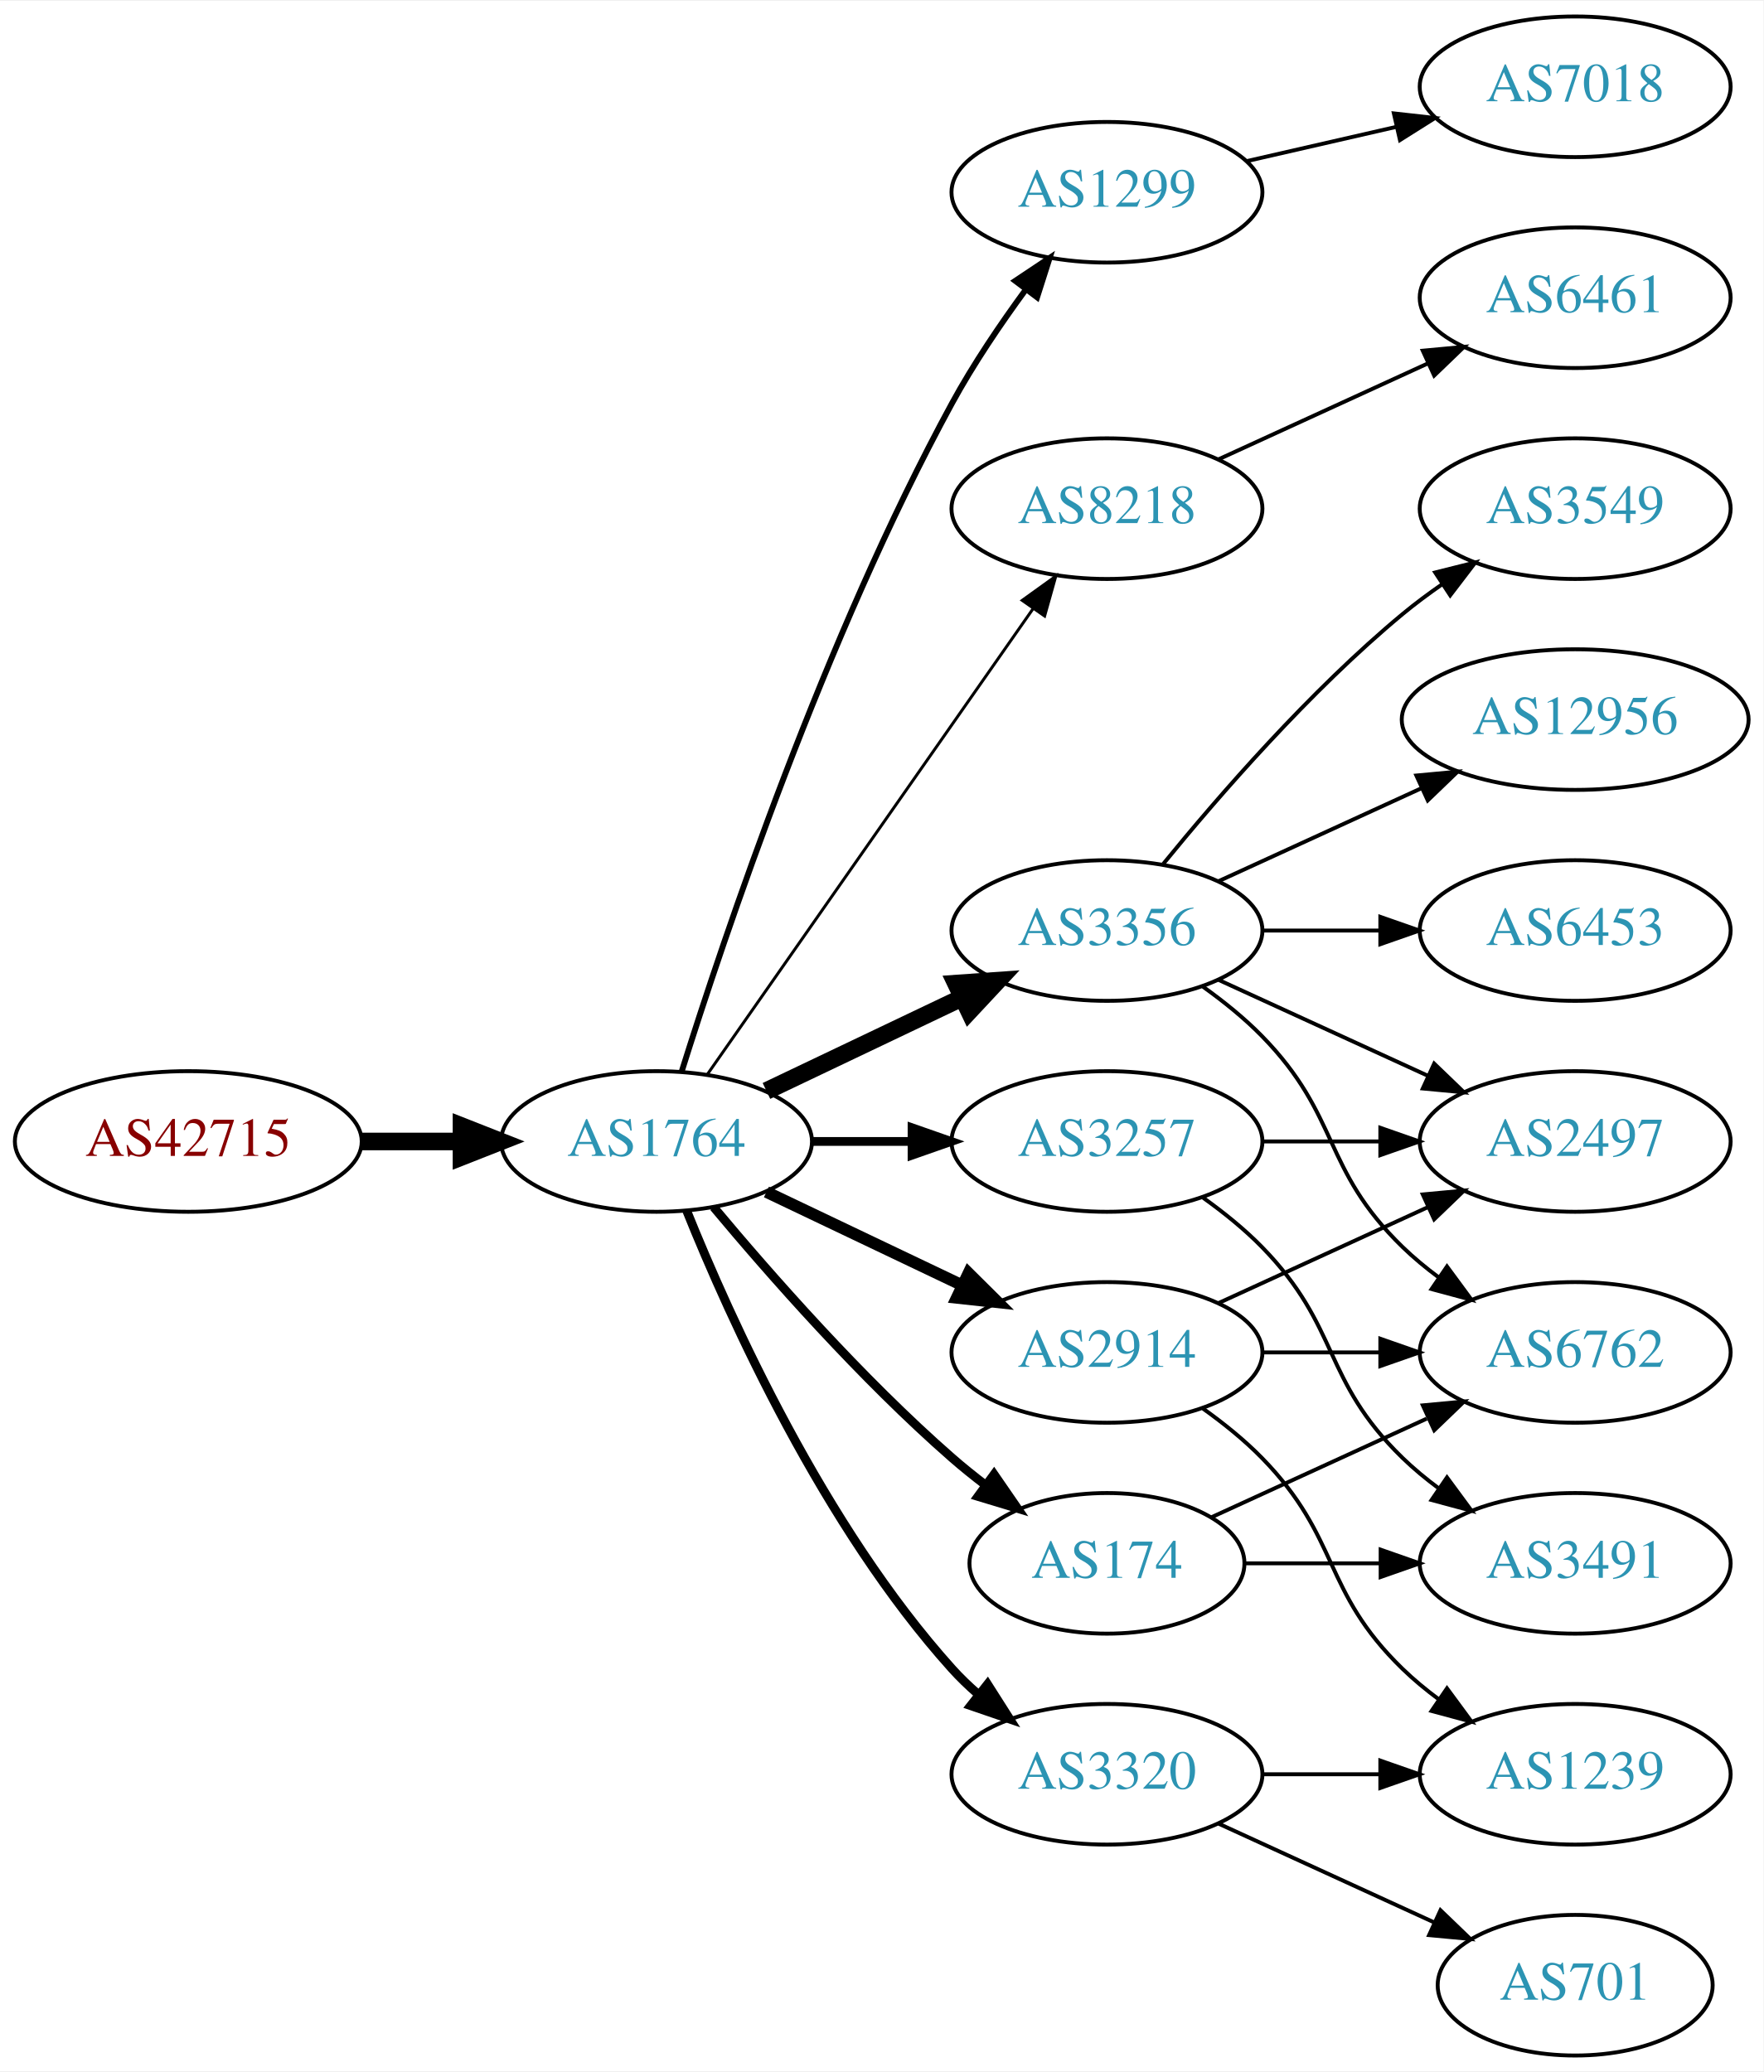
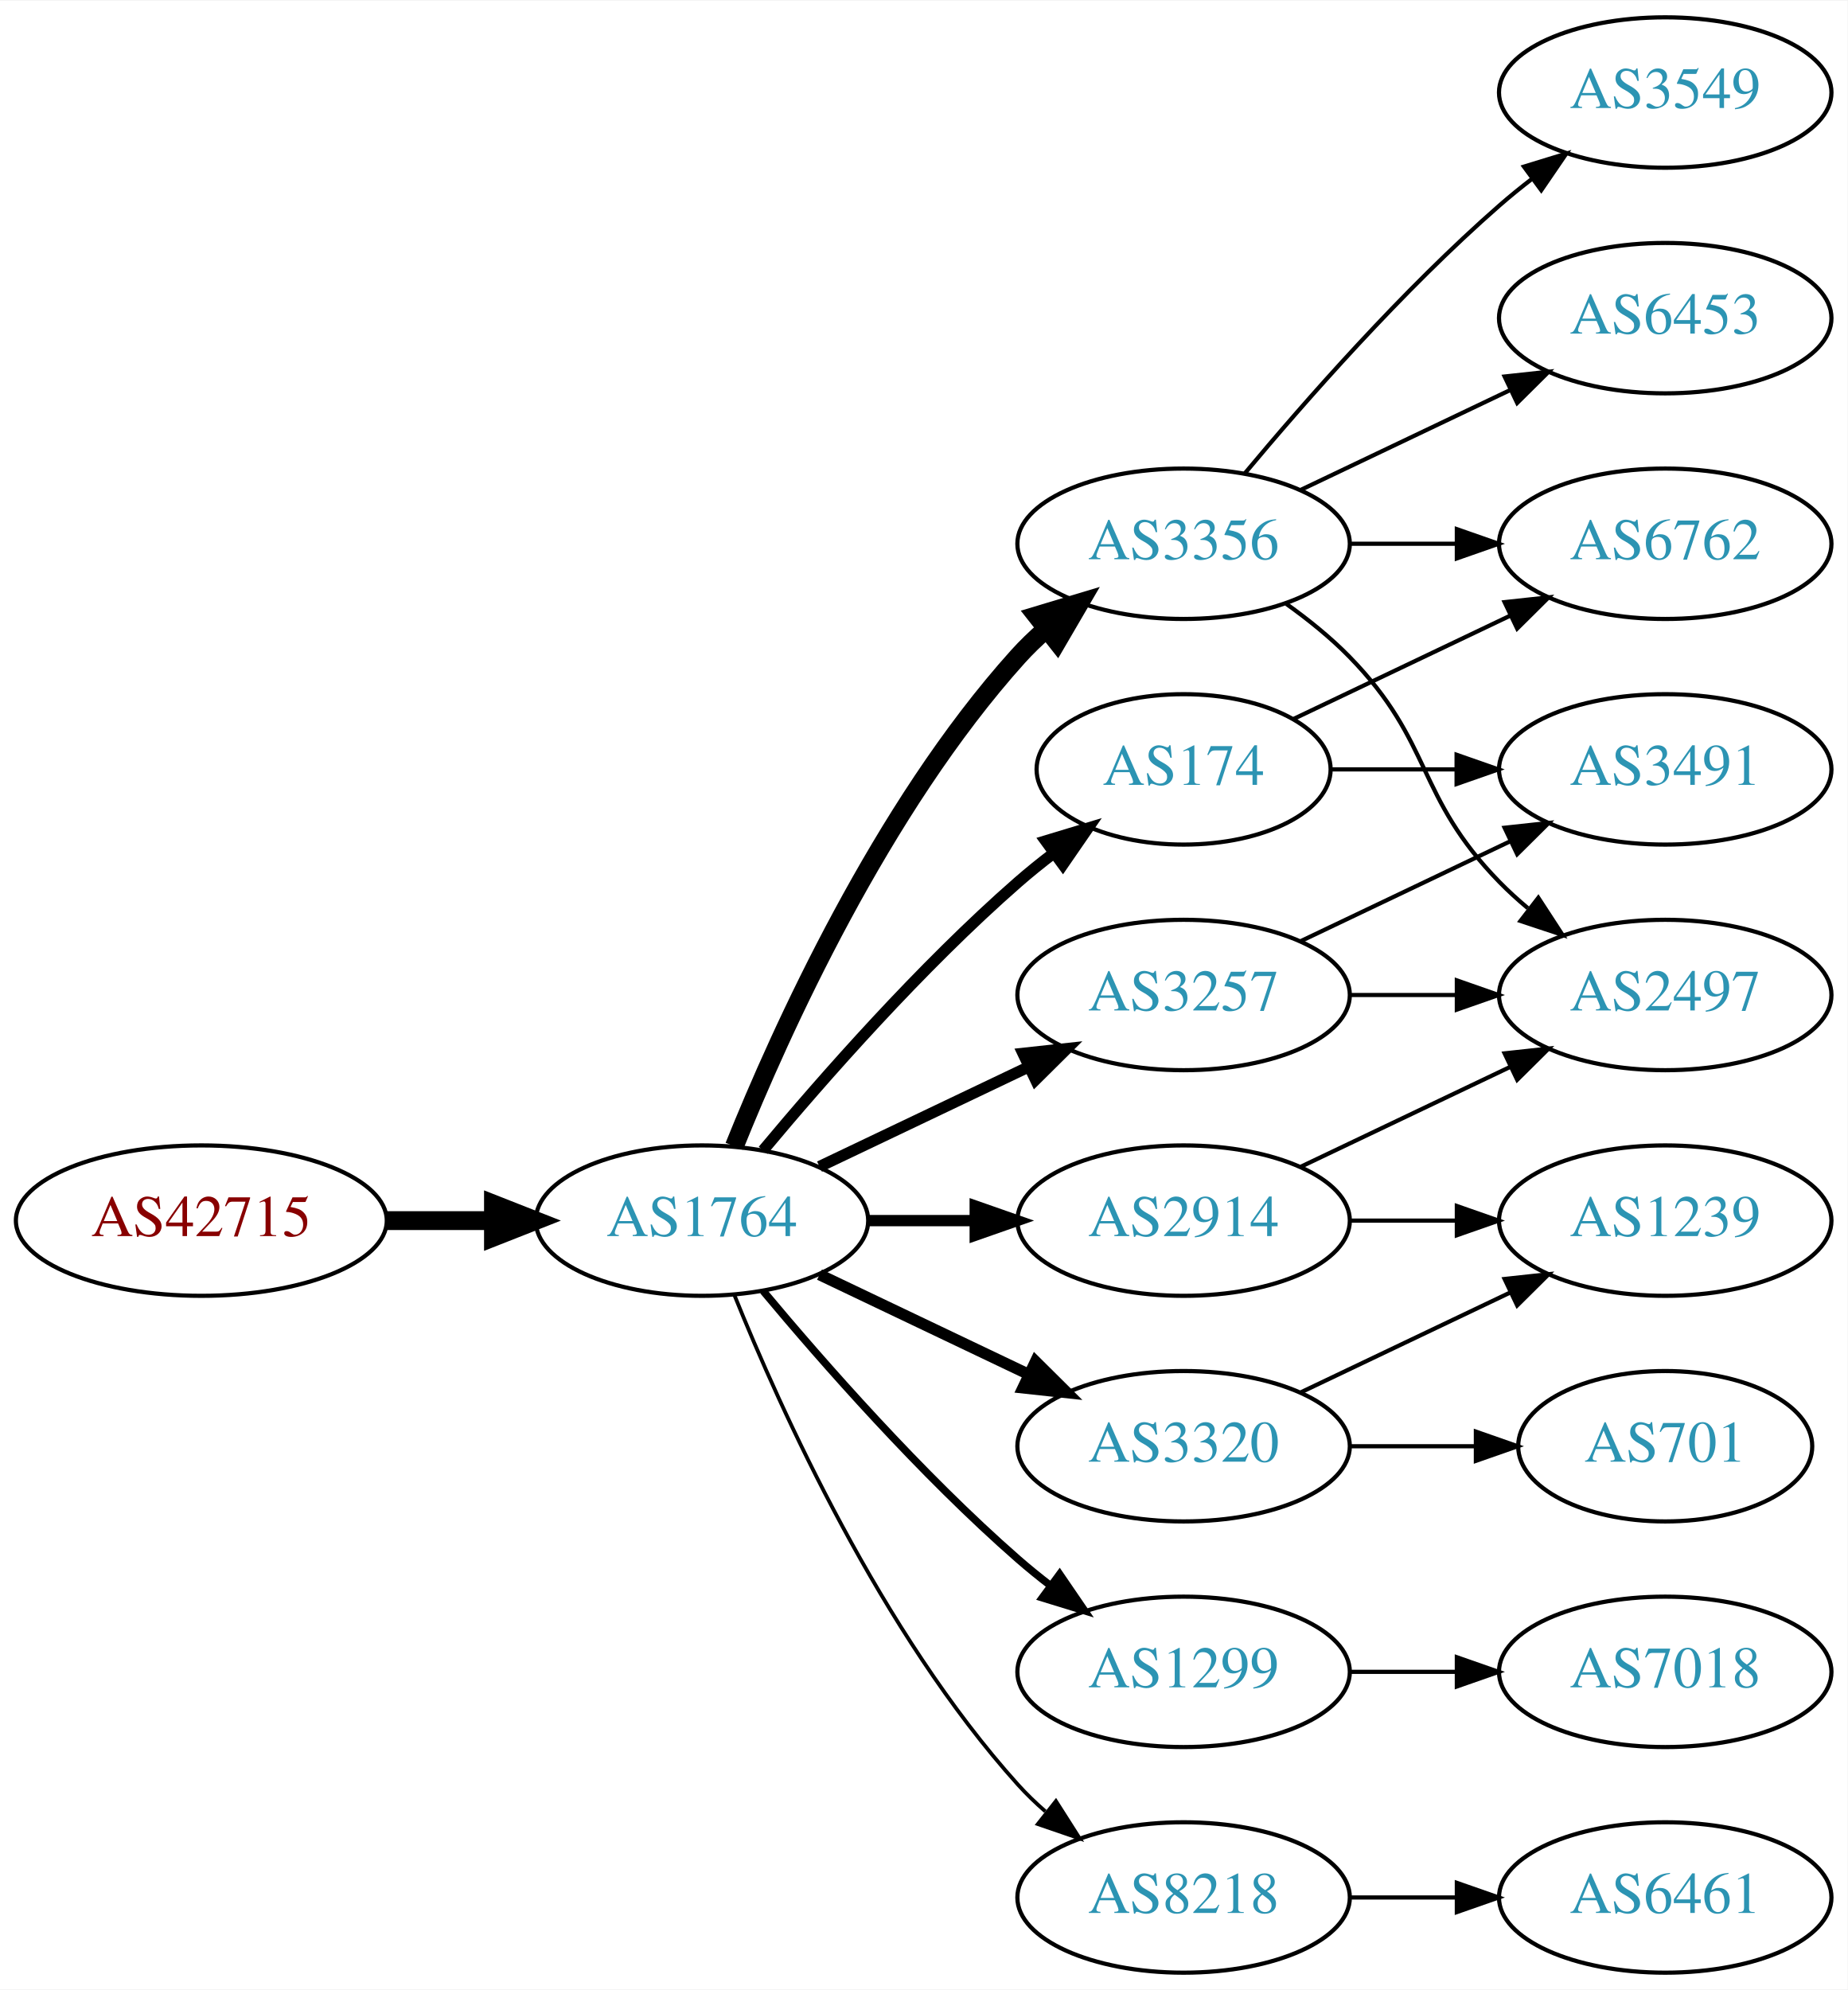
- <svg xmlns="http://www.w3.org/2000/svg" xmlns:xlink="http://www.w3.org/1999/xlink" width="451pt" height="530pt" viewBox="0.00 0.00 451.37 530.00">
-   <g id="graph0" class="graph" transform="scale(1 1) rotate(0) translate(4 526)">
-     <polygon fill="white" stroke="none" points="-4,4 -4,-526 447.37,-526 447.37,4 -4,4" />
+ <svg xmlns="http://www.w3.org/2000/svg" xmlns:xlink="http://www.w3.org/1999/xlink" width="442pt" height="476pt" viewBox="0.00 0.00 442.27 476.00">
+   <g id="graph0" class="graph" transform="scale(1 1) rotate(0) translate(4 472)">
+     <polygon fill="white" stroke="none" points="-4,4 -4,-472 438.271,-472 438.271,4 -4,4" />
    <g id="node1" class="node">
      <g id="a_node1">
        <a xlink:href="/asn/42715" xlink:title="AS42715 ~ Crosat Austria GmbH [AT]">
-           <ellipse fill="#ffffff" stroke="black" cx="44.196" cy="-234" rx="44.393" ry="18" />
-           <text text-anchor="middle" x="44.196" y="-230.3" font-family="Times,serif" font-size="14.00" fill="#880000">AS42715</text>
+           <ellipse fill="#ffffff" stroke="black" cx="44.196" cy="-180" rx="44.393" ry="18" />
+           <text text-anchor="middle" x="44.196" y="-176.3" font-family="Times,serif" font-size="14.00" fill="#880000">AS42715</text>
        </a>
      </g>
    </g>
    <g id="node2" class="node">
      <g id="a_node2">
        <a xlink:href="/asn/1764" xlink:title="AS1764 ~ NEXTLAYER-AS [AT]">
-           <ellipse fill="#ffffff" stroke="black" cx="164.039" cy="-234" rx="39.794" ry="18" />
-           <text text-anchor="middle" x="164.039" y="-230.3" font-family="Times,serif" font-size="14.00" fill="#2c94b3">AS1764</text>
+           <ellipse fill="#ffffff" stroke="black" cx="164.039" cy="-180" rx="39.794" ry="18" />
+           <text text-anchor="middle" x="164.039" y="-176.3" font-family="Times,serif" font-size="14.00" fill="#2c94b3">AS1764</text>
        </a>
      </g>
    </g>
    <g id="edge1" class="edge">
-       <path fill="none" stroke="black" stroke-width="4.5" d="M88.407,-234C96.72,-234 105.482,-234 113.965,-234" />
-       <polygon fill="black" stroke="black" stroke-width="4.5" points="114.123,-237.938 124.123,-234 114.123,-230.063 114.123,-237.938" />
+       <path fill="none" stroke="black" stroke-width="4.5" d="M88.407,-180C96.72,-180 105.482,-180 113.965,-180" />
+       <polygon fill="black" stroke="black" stroke-width="4.5" points="114.123,-183.938 124.123,-180 114.123,-176.063 114.123,-183.938" />
    </g>
    <g id="node3" class="node">
      <g id="a_node3">
-         <a xlink:href="/asn/1299" xlink:title="AS1299 ~ Telia Carrier [EU]">
-           <ellipse fill="#ffffff" stroke="black" cx="279.332" cy="-477" rx="39.794" ry="18" />
-           <text text-anchor="middle" x="279.332" y="-473.3" font-family="Times,serif" font-size="14.00" fill="#2c94b3">AS1299</text>
+         <a xlink:href="/asn/3356" xlink:title="AS3356 ~ Level 3 Parent, LLC [US]">
+           <ellipse fill="#ffffff" stroke="black" cx="279.332" cy="-342" rx="39.794" ry="18" />
+           <text text-anchor="middle" x="279.332" y="-338.3" font-family="Times,serif" font-size="14.00" fill="#2c94b3">AS3356</text>
        </a>
      </g>
    </g>
    <g id="edge2" class="edge">
-       <path fill="none" stroke="black" stroke-width="1.5" d="M170.46,-251.841C181.231,-286.146 207.122,-363.203 239.685,-423 245.117,-432.974 252.091,-443.269 258.617,-452.16" />
-       <polygon fill="black" stroke="black" stroke-width="1.5" points="255.858,-454.316 264.67,-460.198 261.45,-450.105 255.858,-454.316" />
+       <path fill="none" stroke="black" stroke-width="4.5" d="M171.786,-197.787C182.837,-225.243 206.891,-278.578 239.685,-315 241.688,-317.224 243.906,-319.363 246.239,-321.397" />
+       <polygon fill="black" stroke="black" stroke-width="4.5" points="244.166,-324.777 254.458,-327.873 249.04,-318.591 244.166,-324.777" />
    </g>
    <g id="node4" class="node">
      <g id="a_node4">
-         <a xlink:href="/asn/8218" xlink:title="AS8218 ~ legacy Neotelecoms [FR]">
-           <ellipse fill="#ffffff" stroke="black" cx="279.332" cy="-396" rx="39.794" ry="18" />
-           <text text-anchor="middle" x="279.332" y="-392.3" font-family="Times,serif" font-size="14.00" fill="#2c94b3">AS8218</text>
+         <a xlink:href="/asn/2914" xlink:title="AS2914 ~ NTT America, Inc. [US]">
+           <ellipse fill="#ffffff" stroke="black" cx="279.332" cy="-180" rx="39.794" ry="18" />
+           <text text-anchor="middle" x="279.332" y="-176.3" font-family="Times,serif" font-size="14.00" fill="#2c94b3">AS2914</text>
        </a>
      </g>
    </g>
    <g id="edge3" class="edge">
-       <path fill="none" stroke="black" stroke-width="0.75" d="M176.949,-251.031C196.871,-279.517 237.06,-336.985 260.41,-370.374" />
-       <polygon fill="black" stroke="black" stroke-width="0.75" points="257.641,-372.521 266.24,-378.71 263.377,-368.509 257.641,-372.521" />
+       <path fill="none" stroke="black" stroke-width="2.7" d="M203.711,-180C211.914,-180 220.678,-180 229.21,-180" />
+       <polygon fill="black" stroke="black" stroke-width="2.7" points="229.449,-183.5 239.449,-180 229.449,-176.5 229.449,-183.5" />
    </g>
    <g id="node5" class="node">
      <g id="a_node5">
-         <a xlink:href="/asn/3356" xlink:title="AS3356 ~ Level 3 Parent, LLC [US]">
-           <ellipse fill="#ffffff" stroke="black" cx="279.332" cy="-288" rx="39.794" ry="18" />
-           <text text-anchor="middle" x="279.332" y="-284.3" font-family="Times,serif" font-size="14.00" fill="#2c94b3">AS3356</text>
+         <a xlink:href="/asn/1299" xlink:title="AS1299 ~ Telia Carrier [EU]">
+           <ellipse fill="#ffffff" stroke="black" cx="279.332" cy="-72" rx="39.794" ry="18" />
+           <text text-anchor="middle" x="279.332" y="-68.3" font-family="Times,serif" font-size="14.00" fill="#2c94b3">AS1299</text>
        </a>
      </g>
    </g>
    <g id="edge4" class="edge">
-       <path fill="none" stroke="black" stroke-width="4.5" d="M192.175,-246.934C207.169,-254.081 225.99,-263.052 242.213,-270.785" />
-       <polygon fill="black" stroke="black" stroke-width="4.5" points="240.695,-274.423 251.417,-275.171 244.084,-267.314 240.695,-274.423" />
+       <path fill="none" stroke="black" stroke-width="1.8" d="M178.669,-163.183C192.951,-146.071 216.498,-119.255 239.685,-99 242.151,-96.846 244.789,-94.706 247.487,-92.628" />
+       <polygon fill="black" stroke="black" stroke-width="1.8" points="249.66,-95.375 255.641,-86.63 245.512,-89.736 249.66,-95.375" />
    </g>
    <g id="node6" class="node">
      <g id="a_node6">
-         <a xlink:href="/asn/174" xlink:title="AS174 ~ Cogent Communications [US]">
-           <ellipse fill="#ffffff" stroke="black" cx="279.332" cy="-126" rx="35.194" ry="18" />
-           <text text-anchor="middle" x="279.332" y="-122.3" font-family="Times,serif" font-size="14.00" fill="#2c94b3">AS174</text>
-         </a>
-       </g>
-     </g>
-     <g id="edge5" class="edge">
-       <path fill="none" stroke="black" stroke-width="2.25" d="M178.669,-217.183C192.951,-200.071 216.498,-173.255 239.685,-153 242.355,-150.668 245.228,-148.352 248.158,-146.114" />
-       <polygon fill="black" stroke="black" stroke-width="2.25" points="250.436,-148.784 256.449,-140.061 246.309,-143.13 250.436,-148.784" />
-     </g>
-     <g id="node7" class="node">
-       <g id="a_node7">
        <a xlink:href="/asn/3257" xlink:title="AS3257 ~ GTT [DE]">
          <ellipse fill="#ffffff" stroke="black" cx="279.332" cy="-234" rx="39.794" ry="18" />
          <text text-anchor="middle" x="279.332" y="-230.3" font-family="Times,serif" font-size="14.00" fill="#2c94b3">AS3257</text>
        </a>
      </g>
    </g>
+     <g id="edge5" class="edge">
+       <path fill="none" stroke="black" stroke-width="2.7" d="M192.175,-192.934C207.169,-200.081 225.99,-209.052 242.213,-216.785" />
+       <polygon fill="black" stroke="black" stroke-width="2.7" points="240.884,-220.028 251.417,-221.171 243.895,-213.709 240.884,-220.028" />
+     </g>
+     <g id="node7" class="node">
+       <g id="a_node7">
+         <a xlink:href="/asn/3320" xlink:title="AS3320 ~ DTAG [DE]">
+           <ellipse fill="#ffffff" stroke="black" cx="279.332" cy="-126" rx="39.794" ry="18" />
+           <text text-anchor="middle" x="279.332" y="-122.3" font-family="Times,serif" font-size="14.00" fill="#2c94b3">AS3320</text>
+         </a>
+       </g>
+     </g>
    <g id="edge6" class="edge">
-       <path fill="none" stroke="black" stroke-width="2.25" d="M203.711,-234C211.914,-234 220.678,-234 229.21,-234" />
-       <polygon fill="black" stroke="black" stroke-width="2.25" points="229.449,-237.5 239.449,-234 229.449,-230.5 229.449,-237.5" />
+       <path fill="none" stroke="black" stroke-width="2.7" d="M192.175,-167.066C207.169,-159.919 225.99,-150.948 242.213,-143.215" />
+       <polygon fill="black" stroke="black" stroke-width="2.7" points="243.895,-146.291 251.417,-138.829 240.884,-139.972 243.895,-146.291" />
    </g>
    <g id="node8" class="node">
      <g id="a_node8">
-         <a xlink:href="/asn/2914" xlink:title="AS2914 ~ NTT America, Inc. [US]">
-           <ellipse fill="#ffffff" stroke="black" cx="279.332" cy="-180" rx="39.794" ry="18" />
-           <text text-anchor="middle" x="279.332" y="-176.3" font-family="Times,serif" font-size="14.00" fill="#2c94b3">AS2914</text>
+         <a xlink:href="/asn/8218" xlink:title="AS8218 ~ legacy Neotelecoms [FR]">
+           <ellipse fill="#ffffff" stroke="black" cx="279.332" cy="-18" rx="39.794" ry="18" />
+           <text text-anchor="middle" x="279.332" y="-14.3" font-family="Times,serif" font-size="14.00" fill="#2c94b3">AS8218</text>
        </a>
      </g>
    </g>
    <g id="edge7" class="edge">
-       <path fill="none" stroke="black" stroke-width="3" d="M192.175,-221.066C207.169,-213.919 225.99,-204.948 242.213,-197.215" />
-       <polygon fill="black" stroke="black" stroke-width="3" points="243.895,-200.291 251.417,-192.829 240.884,-193.972 243.895,-200.291" />
+       <path fill="none" stroke="black" stroke-width="0.9" d="M171.786,-162.213C182.837,-134.757 206.891,-81.422 239.685,-45 241.688,-42.776 243.906,-40.637 246.239,-38.603" />
+       <polygon fill="black" stroke="black" stroke-width="0.9" points="248.769,-41.065 254.458,-32.127 244.437,-35.567 248.769,-41.065" />
    </g>
    <g id="node9" class="node">
      <g id="a_node9">
-         <a xlink:href="/asn/3320" xlink:title="AS3320 ~ DTAG [DE]">
-           <ellipse fill="#ffffff" stroke="black" cx="279.332" cy="-72" rx="39.794" ry="18" />
-           <text text-anchor="middle" x="279.332" y="-68.3" font-family="Times,serif" font-size="14.00" fill="#2c94b3">AS3320</text>
+         <a xlink:href="/asn/174" xlink:title="AS174 ~ Cogent Communications [US]">
+           <ellipse fill="#ffffff" stroke="black" cx="279.332" cy="-288" rx="35.194" ry="18" />
+           <text text-anchor="middle" x="279.332" y="-284.3" font-family="Times,serif" font-size="14.00" fill="#2c94b3">AS174</text>
        </a>
      </g>
    </g>
    <g id="edge8" class="edge">
-       <path fill="none" stroke="black" stroke-width="2.25" d="M171.786,-216.213C182.837,-188.757 206.891,-135.422 239.685,-99 241.688,-96.776 243.906,-94.637 246.239,-92.603" />
-       <polygon fill="black" stroke="black" stroke-width="2.25" points="248.769,-95.065 254.458,-86.127 244.437,-89.567 248.769,-95.065" />
-     </g>
-     <g id="node19" class="node">
-       <g id="a_node19">
-         <a xlink:href="/asn/7018" xlink:title="AS7018 ~ AT&amp;T Services, Inc. [US]">
-           <ellipse fill="#ffffff" stroke="black" cx="399.174" cy="-504" rx="39.794" ry="18" />
-           <text text-anchor="middle" x="399.174" y="-500.3" font-family="Times,serif" font-size="14.00" fill="#2c94b3">AS7018</text>
-         </a>
-       </g>
-     </g>
-     <g id="edge24" class="edge">
-       <path fill="none" stroke="black" d="M315.051,-484.955C327.051,-487.704 340.672,-490.825 353.364,-493.733" />
-       <polygon fill="black" stroke="black" points="352.767,-497.187 363.296,-496.009 354.33,-490.364 352.767,-497.187" />
+       <path fill="none" stroke="black" stroke-width="2.7" d="M178.669,-196.817C192.951,-213.929 216.498,-240.745 239.685,-261 242.355,-263.332 245.228,-265.648 248.158,-267.886" />
+       <polygon fill="black" stroke="black" stroke-width="2.7" points="246.309,-270.87 256.449,-273.939 250.436,-265.216 246.309,-270.87" />
    </g>
    <g id="node10" class="node">
      <g id="a_node10">
-         <a xlink:href="/asn/6461" xlink:title="AS6461 ~ Zayo Bandwidth [US]">
-           <ellipse fill="#ffffff" stroke="black" cx="399.174" cy="-450" rx="39.794" ry="18" />
-           <text text-anchor="middle" x="399.174" y="-446.3" font-family="Times,serif" font-size="14.00" fill="#2c94b3">AS6461</text>
+         <a xlink:href="/asn/6762" xlink:title="AS6762 ~ TELECOM ITALIA SPARKLE S.p.A. [IT]">
+           <ellipse fill="#ffffff" stroke="black" cx="394.625" cy="-342" rx="39.794" ry="18" />
+           <text text-anchor="middle" x="394.625" y="-338.3" font-family="Times,serif" font-size="14.00" fill="#2c94b3">AS6762</text>
        </a>
      </g>
    </g>
    <g id="edge9" class="edge">
-       <path fill="none" stroke="black" d="M307.96,-408.661C323.917,-415.973 344.188,-425.261 361.471,-433.181" />
-       <polygon fill="black" stroke="black" points="360.169,-436.435 370.718,-437.419 363.085,-430.071 360.169,-436.435" />
+       <path fill="none" stroke="black" d="M319.004,-342C327.207,-342 335.971,-342 344.503,-342" />
+       <polygon fill="black" stroke="black" points="344.742,-345.5 354.742,-342 344.742,-338.5 344.742,-345.5" />
    </g>
    <g id="node11" class="node">
      <g id="a_node11">
-         <a xlink:href="/asn/3549" xlink:title="AS3549 ~ Level 3 Parent, LLC [US]">
-           <ellipse fill="#ffffff" stroke="black" cx="399.174" cy="-396" rx="39.794" ry="18" />
-           <text text-anchor="middle" x="399.174" y="-392.3" font-family="Times,serif" font-size="14.00" fill="#2c94b3">AS3549</text>
+         <a xlink:href="/asn/6453" xlink:title="AS6453 ~ TATA COMMUNICATIONS (AMERICA) INC [US]">
+           <ellipse fill="#ffffff" stroke="black" cx="394.625" cy="-396" rx="39.794" ry="18" />
+           <text text-anchor="middle" x="394.625" y="-392.3" font-family="Times,serif" font-size="14.00" fill="#2c94b3">AS6453</text>
        </a>
      </g>
    </g>
    <g id="edge10" class="edge">
-       <path fill="none" stroke="black" d="M293.751,-305.065C307.865,-322.375 331.28,-349.345 354.978,-369 358.194,-371.668 361.695,-374.27 365.265,-376.741" />
-       <polygon fill="black" stroke="black" points="363.343,-379.666 373.622,-382.236 367.189,-373.817 363.343,-379.666" />
+       <path fill="none" stroke="black" d="M307.468,-354.934C322.462,-362.081 341.283,-371.052 357.506,-378.785" />
+       <polygon fill="black" stroke="black" points="356.177,-382.028 366.71,-383.171 359.188,-375.709 356.177,-382.028" />
    </g>
    <g id="node12" class="node">
      <g id="a_node12">
-         <a xlink:href="/asn/2497" xlink:title="AS2497 ~ Internet Initiative Japan Inc. [JP]">
-           <ellipse fill="#ffffff" stroke="black" cx="399.174" cy="-234" rx="39.794" ry="18" />
-           <text text-anchor="middle" x="399.174" y="-230.3" font-family="Times,serif" font-size="14.00" fill="#2c94b3">AS2497</text>
+         <a xlink:href="/asn/3549" xlink:title="AS3549 ~ Level 3 Parent, LLC [US]">
+           <ellipse fill="#ffffff" stroke="black" cx="394.625" cy="-450" rx="39.794" ry="18" />
+           <text text-anchor="middle" x="394.625" y="-446.3" font-family="Times,serif" font-size="14.00" fill="#2c94b3">AS3549</text>
        </a>
      </g>
    </g>
    <g id="edge11" class="edge">
-       <path fill="none" stroke="black" d="M307.96,-275.339C323.917,-268.027 344.188,-258.739 361.471,-250.819" />
-       <polygon fill="black" stroke="black" points="363.085,-253.929 370.718,-246.581 360.169,-247.565 363.085,-253.929" />
+       <path fill="none" stroke="black" d="M293.962,-358.817C308.244,-375.929 331.791,-402.745 354.978,-423 357.444,-425.154 360.082,-427.294 362.78,-429.372" />
+       <polygon fill="black" stroke="black" points="360.805,-432.264 370.934,-435.37 364.953,-426.625 360.805,-432.264" />
    </g>
    <g id="node13" class="node">
      <g id="a_node13">
-         <a xlink:href="/asn/6762" xlink:title="AS6762 ~ TELECOM ITALIA SPARKLE S.p.A. [IT]">
-           <ellipse fill="#ffffff" stroke="black" cx="399.174" cy="-180" rx="39.794" ry="18" />
-           <text text-anchor="middle" x="399.174" y="-176.3" font-family="Times,serif" font-size="14.00" fill="#2c94b3">AS6762</text>
+         <a xlink:href="/asn/2497" xlink:title="AS2497 ~ Internet Initiative Japan Inc. [JP]">
+           <ellipse fill="#ffffff" stroke="black" cx="394.625" cy="-234" rx="39.794" ry="18" />
+           <text text-anchor="middle" x="394.625" y="-230.3" font-family="Times,serif" font-size="14.00" fill="#2c94b3">AS2497</text>
        </a>
      </g>
    </g>
    <g id="edge12" class="edge">
-       <path fill="none" stroke="black" d="M303.926,-273.611C309.182,-269.852 314.513,-265.563 318.978,-261 339.151,-240.383 334.285,-227.094 354.978,-207 357.823,-204.237 360.997,-201.614 364.297,-199.166" />
-       <polygon fill="black" stroke="black" points="366.363,-201.994 372.645,-193.462 362.414,-196.214 366.363,-201.994" />
+       <path fill="none" stroke="black" d="M303.926,-327.611C309.182,-323.852 314.513,-319.563 318.978,-315 339.151,-294.383 334.806,-281.617 354.978,-261 357.071,-258.861 359.354,-256.782 361.731,-254.79" />
+       <polygon fill="black" stroke="black" points="364.249,-257.268 370.031,-248.389 359.974,-251.725 364.249,-257.268" />
+     </g>
+     <g id="edge16" class="edge">
+       <path fill="none" stroke="black" d="M307.468,-192.934C322.462,-200.081 341.283,-209.052 357.506,-216.785" />
+       <polygon fill="black" stroke="black" points="356.177,-220.028 366.71,-221.171 359.188,-213.709 356.177,-220.028" />
+     </g>
+     <g id="node15" class="node">
+       <g id="a_node15">
+         <a xlink:href="/asn/1239" xlink:title="AS1239 ~ Sprint [US]">
+           <ellipse fill="#ffffff" stroke="black" cx="394.625" cy="-180" rx="39.794" ry="18" />
+           <text text-anchor="middle" x="394.625" y="-176.3" font-family="Times,serif" font-size="14.00" fill="#2c94b3">AS1239</text>
+         </a>
+       </g>
+     </g>
+     <g id="edge15" class="edge">
+       <path fill="none" stroke="black" d="M319.004,-180C327.207,-180 335.971,-180 344.503,-180" />
+       <polygon fill="black" stroke="black" points="344.742,-183.5 354.742,-180 344.742,-176.5 344.742,-183.5" />
+     </g>
+     <g id="node18" class="node">
+       <g id="a_node18">
+         <a xlink:href="/asn/7018" xlink:title="AS7018 ~ AT&amp;T Services, Inc. [US]">
+           <ellipse fill="#ffffff" stroke="black" cx="394.625" cy="-72" rx="39.794" ry="18" />
+           <text text-anchor="middle" x="394.625" y="-68.3" font-family="Times,serif" font-size="14.00" fill="#2c94b3">AS7018</text>
+         </a>
+       </g>
+     </g>
+     <g id="edge22" class="edge">
+       <path fill="none" stroke="black" d="M319.004,-72C327.207,-72 335.971,-72 344.503,-72" />
+       <polygon fill="black" stroke="black" points="344.742,-75.5 354.742,-72 344.742,-68.5 344.742,-75.5" />
+     </g>
+     <g id="edge14" class="edge">
+       <path fill="none" stroke="black" d="M319.004,-234C327.207,-234 335.971,-234 344.503,-234" />
+       <polygon fill="black" stroke="black" points="344.742,-237.5 354.742,-234 344.742,-230.5 344.742,-237.5" />
    </g>
    <g id="node14" class="node">
      <g id="a_node14">
-         <a xlink:href="/asn/12956" xlink:title="AS12956 ~ TELXIUS [ES]">
-           <ellipse fill="#ffffff" stroke="black" cx="399.174" cy="-342" rx="44.393" ry="18" />
-           <text text-anchor="middle" x="399.174" y="-338.3" font-family="Times,serif" font-size="14.00" fill="#2c94b3">AS12956</text>
+         <a xlink:href="/asn/3491" xlink:title="AS3491 ~ PCCW Global, Inc. [US]">
+           <ellipse fill="#ffffff" stroke="black" cx="394.625" cy="-288" rx="39.794" ry="18" />
+           <text text-anchor="middle" x="394.625" y="-284.3" font-family="Times,serif" font-size="14.00" fill="#2c94b3">AS3491</text>
        </a>
      </g>
    </g>
    <g id="edge13" class="edge">
-       <path fill="none" stroke="black" d="M307.96,-300.661C323.458,-307.762 343.025,-316.728 359.971,-324.494" />
-       <polygon fill="black" stroke="black" points="358.525,-327.681 369.074,-328.665 361.441,-321.317 358.525,-327.681" />
-     </g>
-     <g id="node15" class="node">
-       <g id="a_node15">
-         <a xlink:href="/asn/6453" xlink:title="AS6453 ~ TATA COMMUNICATIONS (AMERICA) INC [US]">
-           <ellipse fill="#ffffff" stroke="black" cx="399.174" cy="-288" rx="39.794" ry="18" />
-           <text text-anchor="middle" x="399.174" y="-284.3" font-family="Times,serif" font-size="14.00" fill="#2c94b3">AS6453</text>
-         </a>
-       </g>
-     </g>
-     <g id="edge14" class="edge">
-       <path fill="none" stroke="black" d="M319.244,-288C328.798,-288 339.147,-288 349.11,-288" />
-       <polygon fill="black" stroke="black" points="349.302,-291.5 359.302,-288 349.302,-284.5 349.302,-291.5" />
+       <path fill="none" stroke="black" d="M307.468,-246.934C322.462,-254.081 341.283,-263.052 357.506,-270.785" />
+       <polygon fill="black" stroke="black" points="356.177,-274.028 366.71,-275.171 359.188,-267.709 356.177,-274.028" />
    </g>
    <g id="edge20" class="edge">
-       <path fill="none" stroke="black" d="M306.193,-137.851C322.313,-145.238 343.316,-154.862 361.181,-163.048" />
-       <polygon fill="black" stroke="black" points="360.183,-166.441 370.732,-167.425 363.099,-160.077 360.183,-166.441" />
-     </g>
-     <g id="node18" class="node">
-       <g id="a_node18">
-         <a xlink:href="/asn/3491" xlink:title="AS3491 ~ PCCW Global, Inc. [US]">
-           <ellipse fill="#ffffff" stroke="black" cx="399.174" cy="-126" rx="39.794" ry="18" />
-           <text text-anchor="middle" x="399.174" y="-122.3" font-family="Times,serif" font-size="14.00" fill="#2c94b3">AS3491</text>
-         </a>
-       </g>
-     </g>
-     <g id="edge21" class="edge">
-       <path fill="none" stroke="black" d="M314.733,-126C325.557,-126 337.725,-126 349.352,-126" />
-       <polygon fill="black" stroke="black" points="349.383,-129.5 359.383,-126 349.383,-122.5 349.383,-129.5" />
-     </g>
-     <g id="edge22" class="edge">
-       <path fill="none" stroke="black" d="M319.244,-234C328.798,-234 339.147,-234 349.11,-234" />
-       <polygon fill="black" stroke="black" points="349.302,-237.5 359.302,-234 349.302,-230.5 349.302,-237.5" />
-     </g>
-     <g id="edge23" class="edge">
-       <path fill="none" stroke="black" d="M303.926,-219.611C309.182,-215.852 314.513,-211.563 318.978,-207 339.151,-186.383 334.285,-173.094 354.978,-153 357.823,-150.237 360.997,-147.614 364.297,-145.166" />
-       <polygon fill="black" stroke="black" points="366.363,-147.994 372.645,-139.462 362.414,-142.214 366.363,-147.994" />
-     </g>
-     <g id="edge17" class="edge">
-       <path fill="none" stroke="black" d="M307.96,-192.661C323.917,-199.973 344.188,-209.261 361.471,-217.181" />
-       <polygon fill="black" stroke="black" points="360.169,-220.435 370.718,-221.419 363.085,-214.071 360.169,-220.435" />
-     </g>
-     <g id="edge16" class="edge">
-       <path fill="none" stroke="black" d="M319.244,-180C328.798,-180 339.147,-180 349.11,-180" />
-       <polygon fill="black" stroke="black" points="349.302,-183.5 359.302,-180 349.302,-176.5 349.302,-183.5" />
-     </g>
-     <g id="node16" class="node">
-       <g id="a_node16">
-         <a xlink:href="/asn/1239" xlink:title="AS1239 ~ Sprint [US]">
-           <ellipse fill="#ffffff" stroke="black" cx="399.174" cy="-72" rx="39.794" ry="18" />
-           <text text-anchor="middle" x="399.174" y="-68.3" font-family="Times,serif" font-size="14.00" fill="#2c94b3">AS1239</text>
-         </a>
-       </g>
-     </g>
-     <g id="edge15" class="edge">
-       <path fill="none" stroke="black" d="M303.926,-165.611C309.182,-161.852 314.513,-157.563 318.978,-153 339.151,-132.383 334.285,-119.094 354.978,-99 357.823,-96.237 360.997,-93.614 364.297,-91.166" />
-       <polygon fill="black" stroke="black" points="366.363,-93.993 372.645,-85.462 362.414,-88.214 366.363,-93.993" />
-     </g>
-     <g id="edge19" class="edge">
-       <path fill="none" stroke="black" d="M319.244,-72C328.798,-72 339.147,-72 349.11,-72" />
-       <polygon fill="black" stroke="black" points="349.302,-75.5 359.302,-72 349.302,-68.5 349.302,-75.5" />
+       <path fill="none" stroke="black" d="M307.468,-138.934C322.462,-146.081 341.283,-155.052 357.506,-162.785" />
+       <polygon fill="black" stroke="black" points="356.177,-166.028 366.71,-167.171 359.188,-159.709 356.177,-166.028" />
    </g>
    <g id="node17" class="node">
      <g id="a_node17">
        <a xlink:href="/asn/701" xlink:title="AS701 ~ UUNET [US]">
-           <ellipse fill="#ffffff" stroke="black" cx="399.174" cy="-18" rx="35.194" ry="18" />
-           <text text-anchor="middle" x="399.174" y="-14.3" font-family="Times,serif" font-size="14.00" fill="#2c94b3">AS701</text>
-         </a>
-       </g>
+           <ellipse fill="#ffffff" stroke="black" cx="394.625" cy="-126" rx="35.194" ry="18" />
+           <text text-anchor="middle" x="394.625" y="-122.3" font-family="Times,serif" font-size="14.00" fill="#2c94b3">AS701</text>
+         </a>
+       </g>
+     </g>
+     <g id="edge21" class="edge">
+       <path fill="none" stroke="black" d="M319.004,-126C328.709,-126 339.2,-126 349.163,-126" />
+       <polygon fill="black" stroke="black" points="349.299,-129.5 359.299,-126 349.299,-122.5 349.299,-129.5" />
+     </g>
+     <g id="node16" class="node">
+       <g id="a_node16">
+         <a xlink:href="/asn/6461" xlink:title="AS6461 ~ Zayo Bandwidth [US]">
+           <ellipse fill="#ffffff" stroke="black" cx="394.625" cy="-18" rx="39.794" ry="18" />
+           <text text-anchor="middle" x="394.625" y="-14.3" font-family="Times,serif" font-size="14.00" fill="#2c94b3">AS6461</text>
+         </a>
+       </g>
+     </g>
+     <g id="edge17" class="edge">
+       <path fill="none" stroke="black" d="M319.004,-18C327.207,-18 335.971,-18 344.503,-18" />
+       <polygon fill="black" stroke="black" points="344.742,-21.5 354.742,-18 344.742,-14.5 344.742,-21.5" />
+     </g>
+     <g id="edge19" class="edge">
+       <path fill="none" stroke="black" d="M305.757,-300.119C321.059,-307.413 340.783,-316.814 357.665,-324.86" />
+       <polygon fill="black" stroke="black" points="356.172,-328.026 366.705,-329.169 359.184,-321.707 356.172,-328.026" />
    </g>
    <g id="edge18" class="edge">
-       <path fill="none" stroke="black" d="M307.96,-59.339C324.377,-51.817 345.358,-42.202 362.955,-34.139" />
-       <polygon fill="black" stroke="black" points="364.7,-37.189 372.332,-29.842 361.783,-30.826 364.7,-37.189" />
+       <path fill="none" stroke="black" d="M314.631,-288C324.008,-288 334.358,-288 344.393,-288" />
+       <polygon fill="black" stroke="black" points="344.681,-291.5 354.681,-288 344.681,-284.5 344.681,-291.5" />
    </g>
  </g>
</svg>
